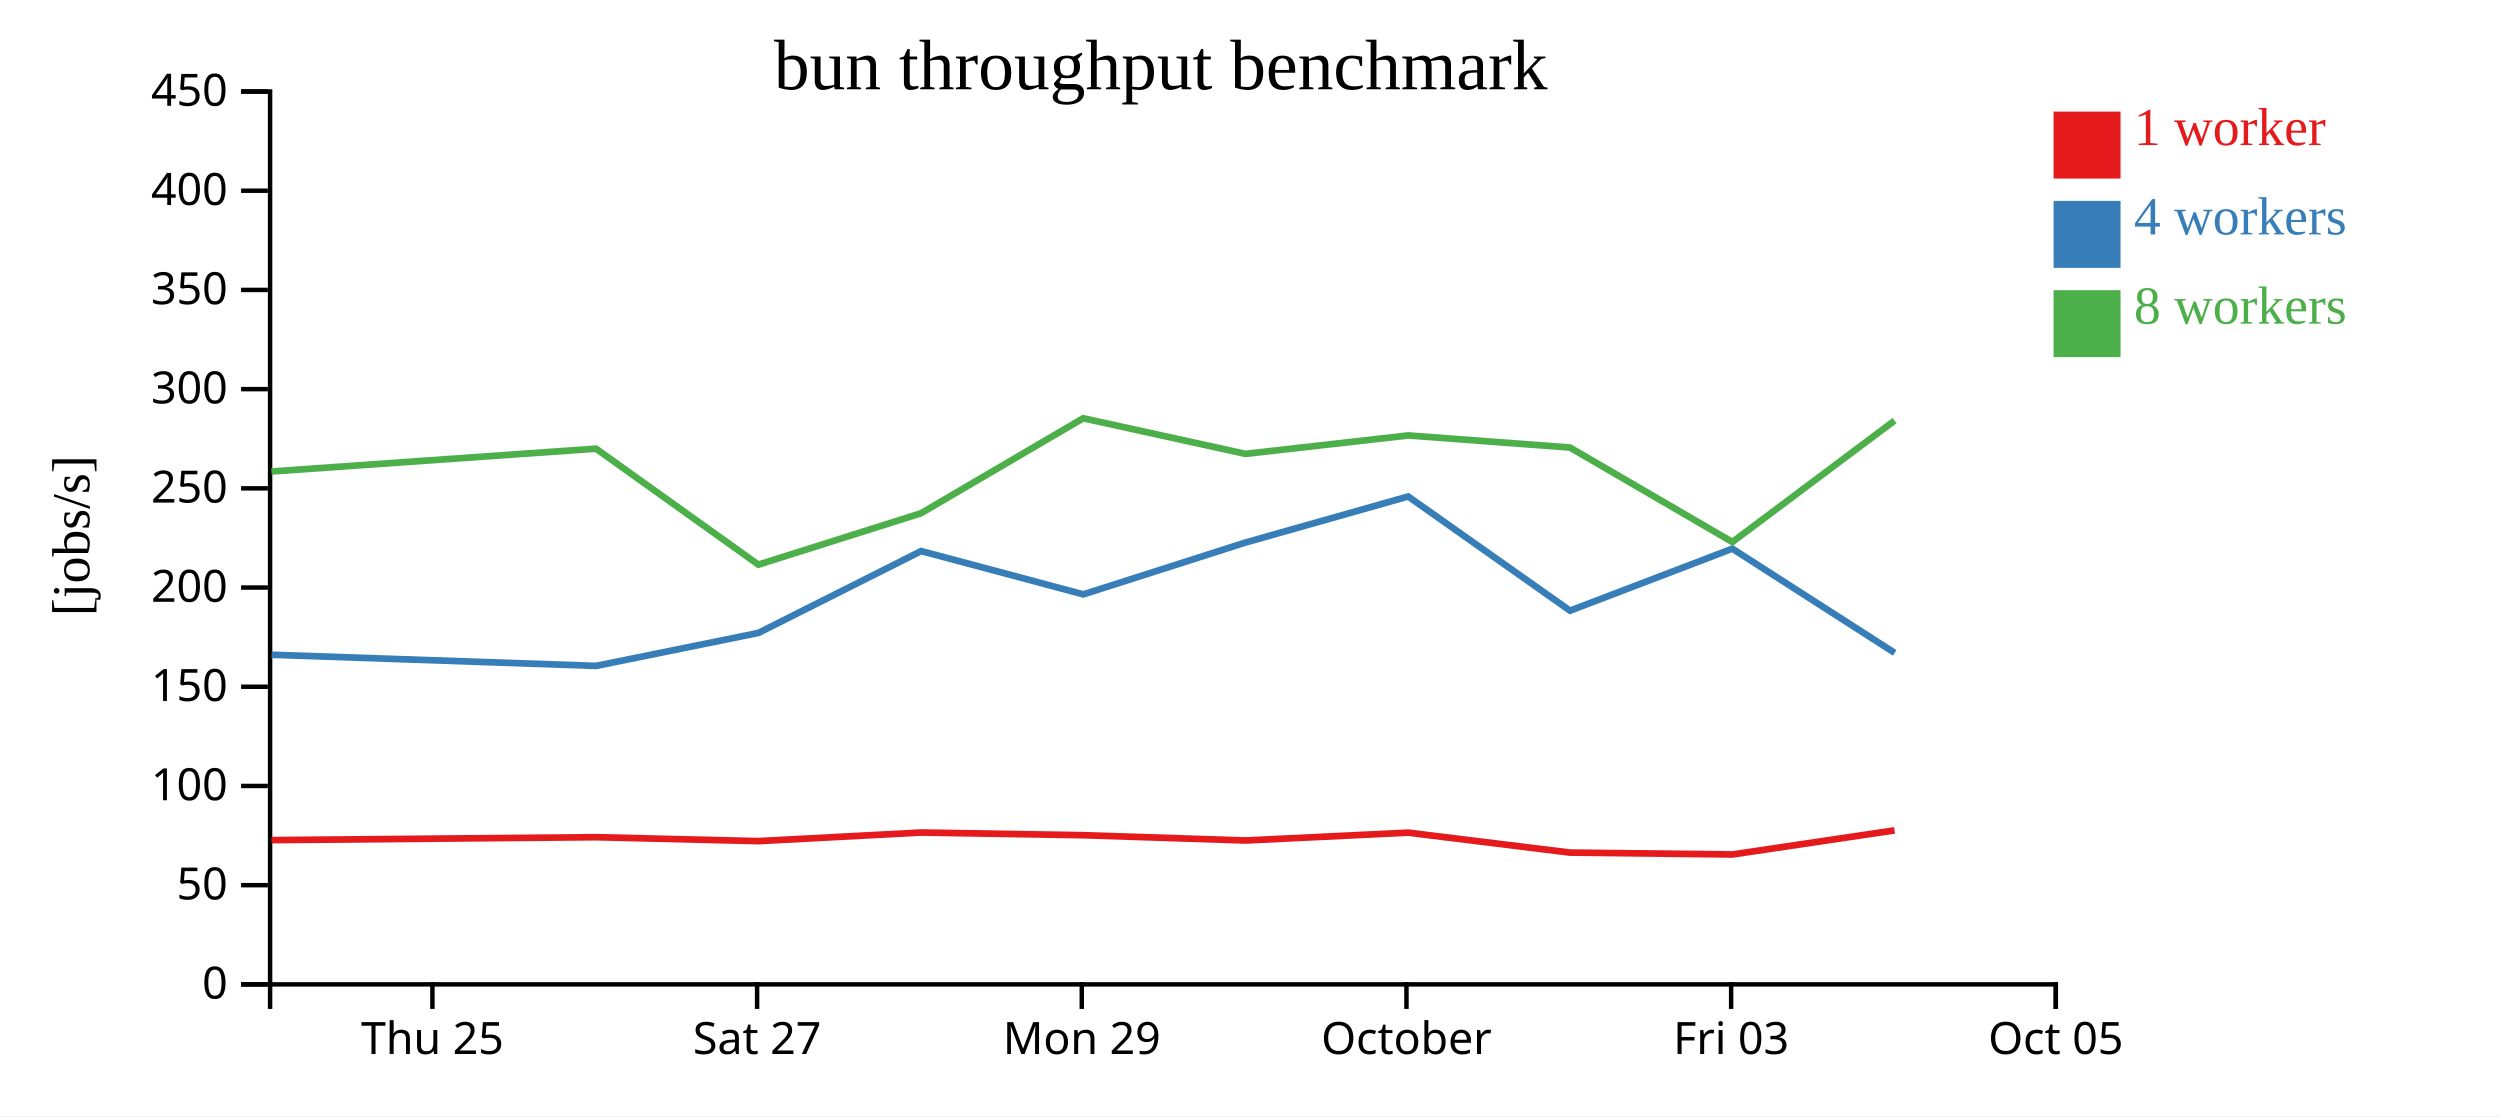
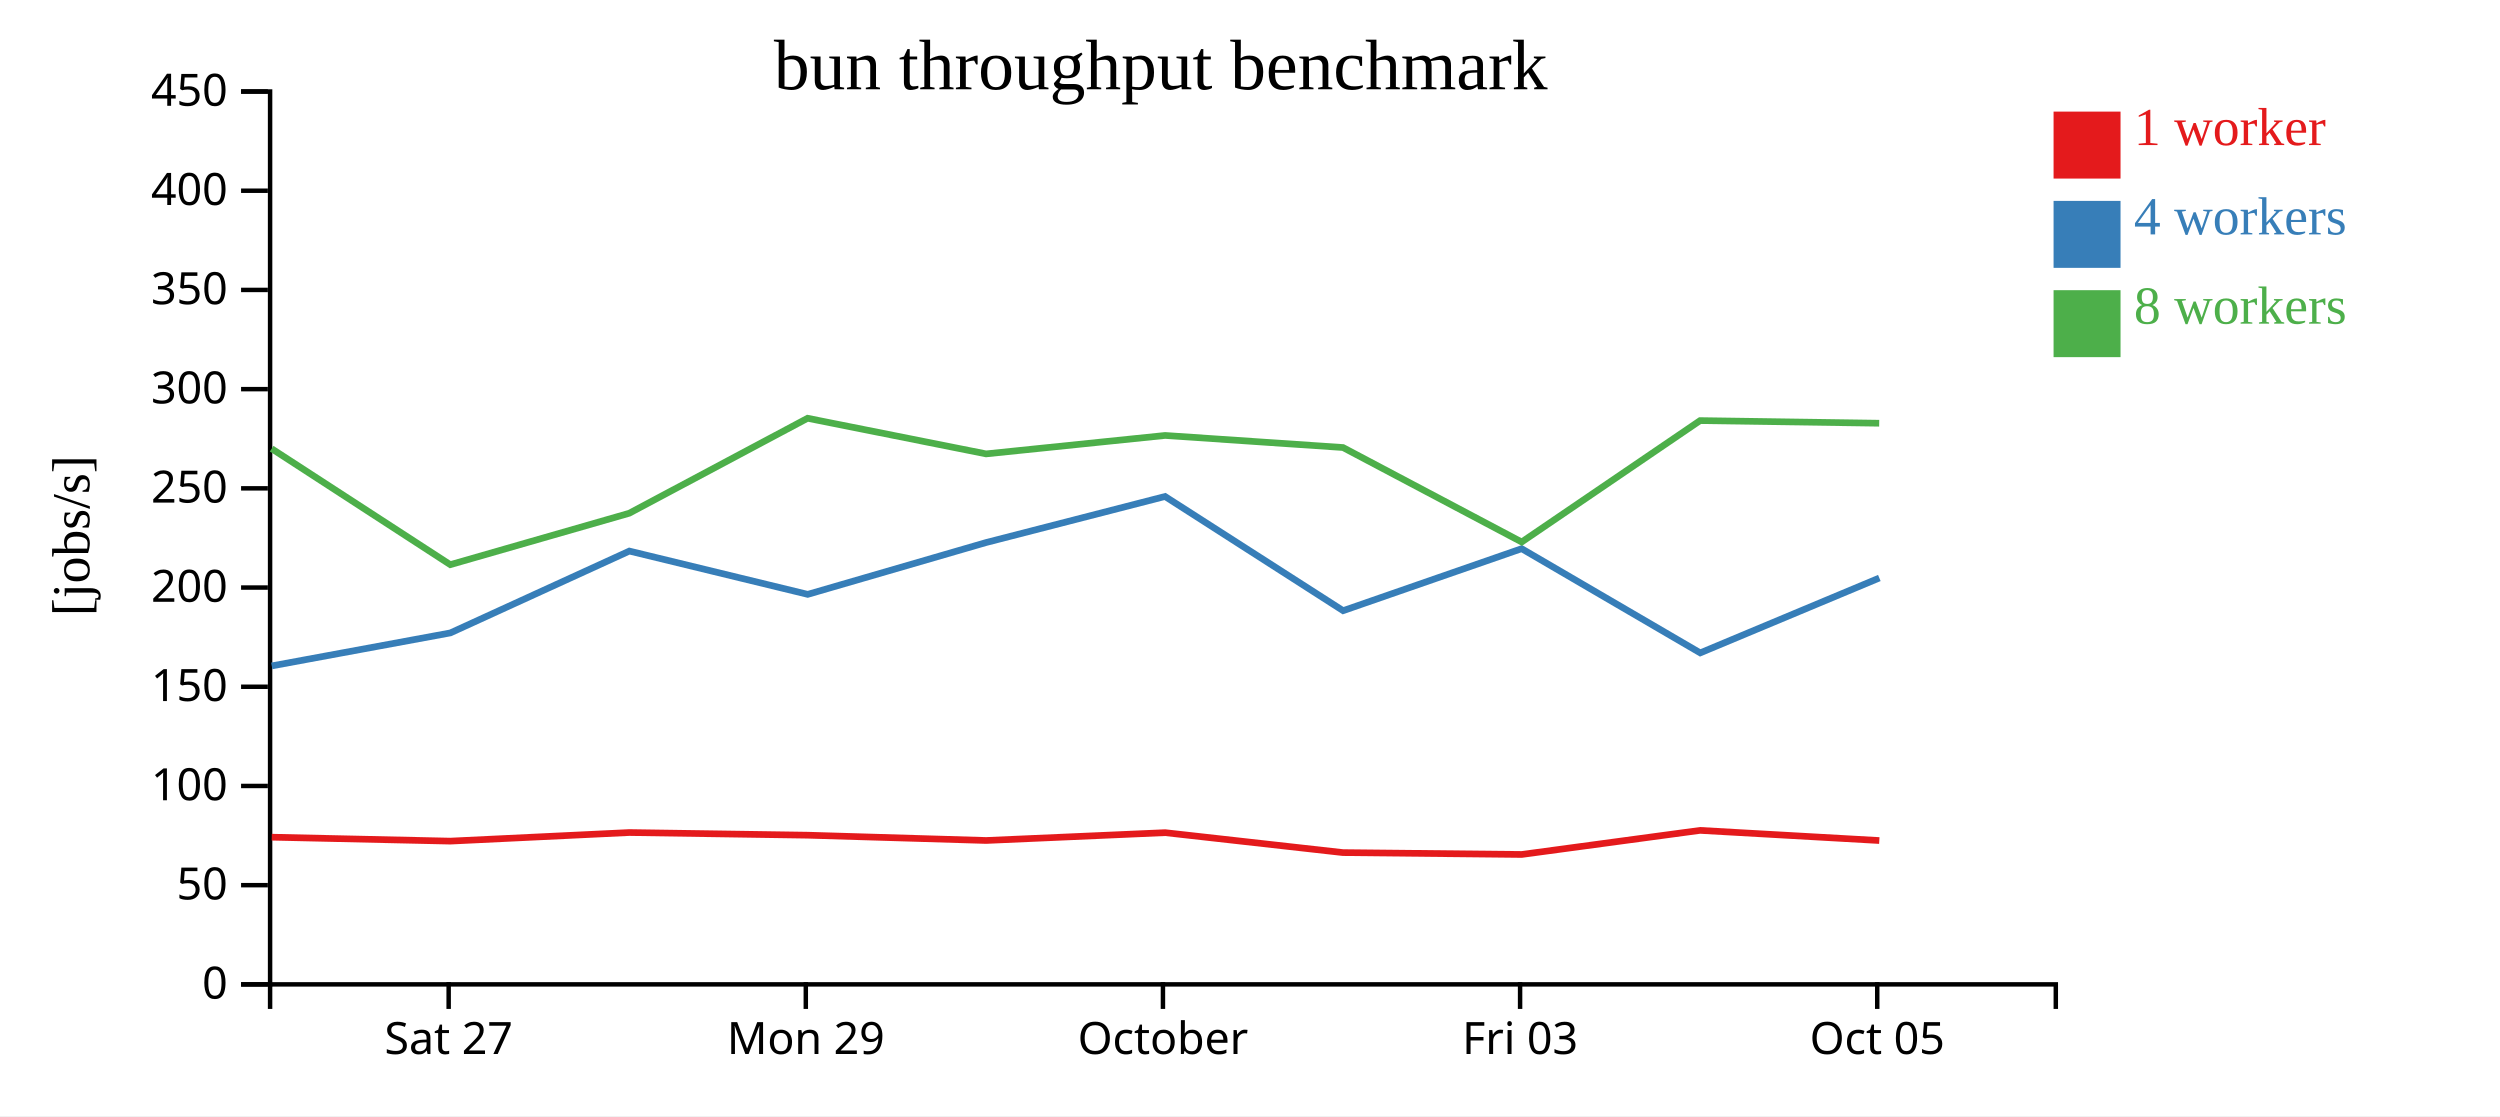
<svg xmlns="http://www.w3.org/2000/svg" width="560" height="250">
  <rect width="100%" height="100%" fill="white" />
  <g transform="translate(60,20)">
    <g transform="translate(0,200)" fill="none" font-size="10" font-family="sans-serif" text-anchor="middle">
      <path class="domain" stroke="currentColor" d="M0.5,6V0.5H400.5V6" />
-       <g class="tick" opacity="1" transform="translate(36.86364,0)">
-         <line stroke="currentColor" y2="6" />
-         <text fill="currentColor" y="9" dy="0.71em">Thu 25</text>
-       </g>
-       <g class="tick" opacity="1" transform="translate(109.5909,0)">
+       <g class="tick" opacity="1" transform="translate(40.5,0)">
        <line stroke="currentColor" y2="6" />
        <text fill="currentColor" y="9" dy="0.71em">Sat 27</text>
      </g>
-       <g class="tick" opacity="1" transform="translate(182.3182,0)">
+       <g class="tick" opacity="1" transform="translate(120.5,0)">
        <line stroke="currentColor" y2="6" />
        <text fill="currentColor" y="9" dy="0.71em">Mon 29</text>
      </g>
-       <g class="tick" opacity="1" transform="translate(255.0455,0)">
+       <g class="tick" opacity="1" transform="translate(200.5,0)">
        <line stroke="currentColor" y2="6" />
        <text fill="currentColor" y="9" dy="0.71em">October</text>
      </g>
-       <g class="tick" opacity="1" transform="translate(327.7727,0)">
+       <g class="tick" opacity="1" transform="translate(280.5,0)">
        <line stroke="currentColor" y2="6" />
        <text fill="currentColor" y="9" dy="0.71em">Fri 03</text>
      </g>
-       <g class="tick" opacity="1" transform="translate(400.5,0)">
+       <g class="tick" opacity="1" transform="translate(360.5,0)">
        <line stroke="currentColor" y2="6" />
        <text fill="currentColor" y="9" dy="0.71em">Oct 05</text>
      </g>
    </g>
    <g fill="none" font-size="10" font-family="sans-serif" text-anchor="end">
      <path class="domain" stroke="currentColor" d="M-6,200.5H0.5V0.5H-6" />
      <g class="tick" opacity="1" transform="translate(0,200.5)">
        <line stroke="currentColor" x2="-6" />
        <text fill="currentColor" x="-9" dy="0.32em">0</text>
      </g>
      <g class="tick" opacity="1" transform="translate(0,178.2778)">
        <line stroke="currentColor" x2="-6" />
        <text fill="currentColor" x="-9" dy="0.32em">50</text>
      </g>
      <g class="tick" opacity="1" transform="translate(0,156.0556)">
        <line stroke="currentColor" x2="-6" />
        <text fill="currentColor" x="-9" dy="0.32em">100</text>
      </g>
      <g class="tick" opacity="1" transform="translate(0,133.8333)">
        <line stroke="currentColor" x2="-6" />
        <text fill="currentColor" x="-9" dy="0.32em">150</text>
      </g>
      <g class="tick" opacity="1" transform="translate(0,111.6111)">
        <line stroke="currentColor" x2="-6" />
        <text fill="currentColor" x="-9" dy="0.32em">200</text>
      </g>
      <g class="tick" opacity="1" transform="translate(0,89.38889)">
        <line stroke="currentColor" x2="-6" />
        <text fill="currentColor" x="-9" dy="0.32em">250</text>
      </g>
      <g class="tick" opacity="1" transform="translate(0,67.16667)">
        <line stroke="currentColor" x2="-6" />
        <text fill="currentColor" x="-9" dy="0.32em">300</text>
      </g>
      <g class="tick" opacity="1" transform="translate(0,44.94444)">
        <line stroke="currentColor" x2="-6" />
        <text fill="currentColor" x="-9" dy="0.32em">350</text>
      </g>
      <g class="tick" opacity="1" transform="translate(0,22.72222)">
        <line stroke="currentColor" x2="-6" />
        <text fill="currentColor" x="-9" dy="0.32em">400</text>
      </g>
      <g class="tick" opacity="1" transform="translate(0,0.5)">
        <line stroke="currentColor" x2="-6" />
        <text fill="currentColor" x="-9" dy="0.32em">450</text>
      </g>
    </g>
    <text text-anchor="middle" style="font-size: 12px" transform="rotate(-90)" y="-40" x="-100">[jobs/s]</text>
    <text text-anchor="middle" style="font-size: 16px" y="0" x="200">bun throughput benchmark</text>
-     <path class="line" fill="none" stroke="#e41a1c" stroke-width="1.5" d="M0.824,168.186L73.518,167.53L109.879,168.412L146.333,166.487L182.652,167.083L218.995,168.268L255.439,166.513L291.663,170.982L328.057,171.4L364.375,166.005" />
-     <path class="line" fill="none" stroke="#377eb8" stroke-width="1.5" d="M0.836,126.667L73.523,129.161L109.893,121.771L146.344,103.438L182.661,113.138L218.989,101.526L255.425,91.21L291.69,116.791L328.043,102.903L364.411,126.246" />
-     <path class="line" fill="none" stroke="#4daf4a" stroke-width="1.5" d="M0.798,85.61L73.499,80.504L109.876,106.485L146.323,94.963L182.629,73.69L218.98,81.671L255.439,77.541L291.669,80.247L328.05,101.41L364.382,74.214" />
+     <path class="line" fill="none" stroke="#e41a1c" stroke-width="1.5" d="M0.87,167.53L40.867,168.412L80.967,166.487L120.918,167.083L160.895,168.268L200.983,166.513L240.83,170.982L280.863,171.4L320.813,166.005L360.965,168.281" />
+     <path class="line" fill="none" stroke="#377eb8" stroke-width="1.5" d="M0.875,129.161L40.882,121.771L80.979,103.438L120.927,113.138L160.888,101.526L200.967,91.21L240.859,116.791L280.848,102.903L320.852,126.246L360.971,109.469" />
+     <path class="line" fill="none" stroke="#4daf4a" stroke-width="1.5" d="M0.849,80.504L40.864,106.485L80.955,94.963L120.892,73.69L160.878,81.671L200.983,77.541L240.836,80.247L280.855,101.41L320.82,74.214L360.94,74.804" />
    <rect class="dot" x="400" y="5" width="15" height="15" style="fill: #e41a1c;" />
    <rect class="dot" x="400" y="25" width="15" height="15" style="fill: #377eb8;" />
    <rect class="dot" x="400" y="45" width="15" height="15" style="fill: #4daf4a;" />
    <text class="label" x="418" y="12.5" style="fill: #e41a1c; alignment-baseline: middle;" text-anchor="left">1 worker</text>
    <text class="label" x="418" y="32.5" style="fill: #377eb8; alignment-baseline: middle;" text-anchor="left">4 workers</text>
    <text class="label" x="418" y="52.5" style="fill: #4daf4a; alignment-baseline: middle;" text-anchor="left">8 workers</text>
  </g>
</svg>
